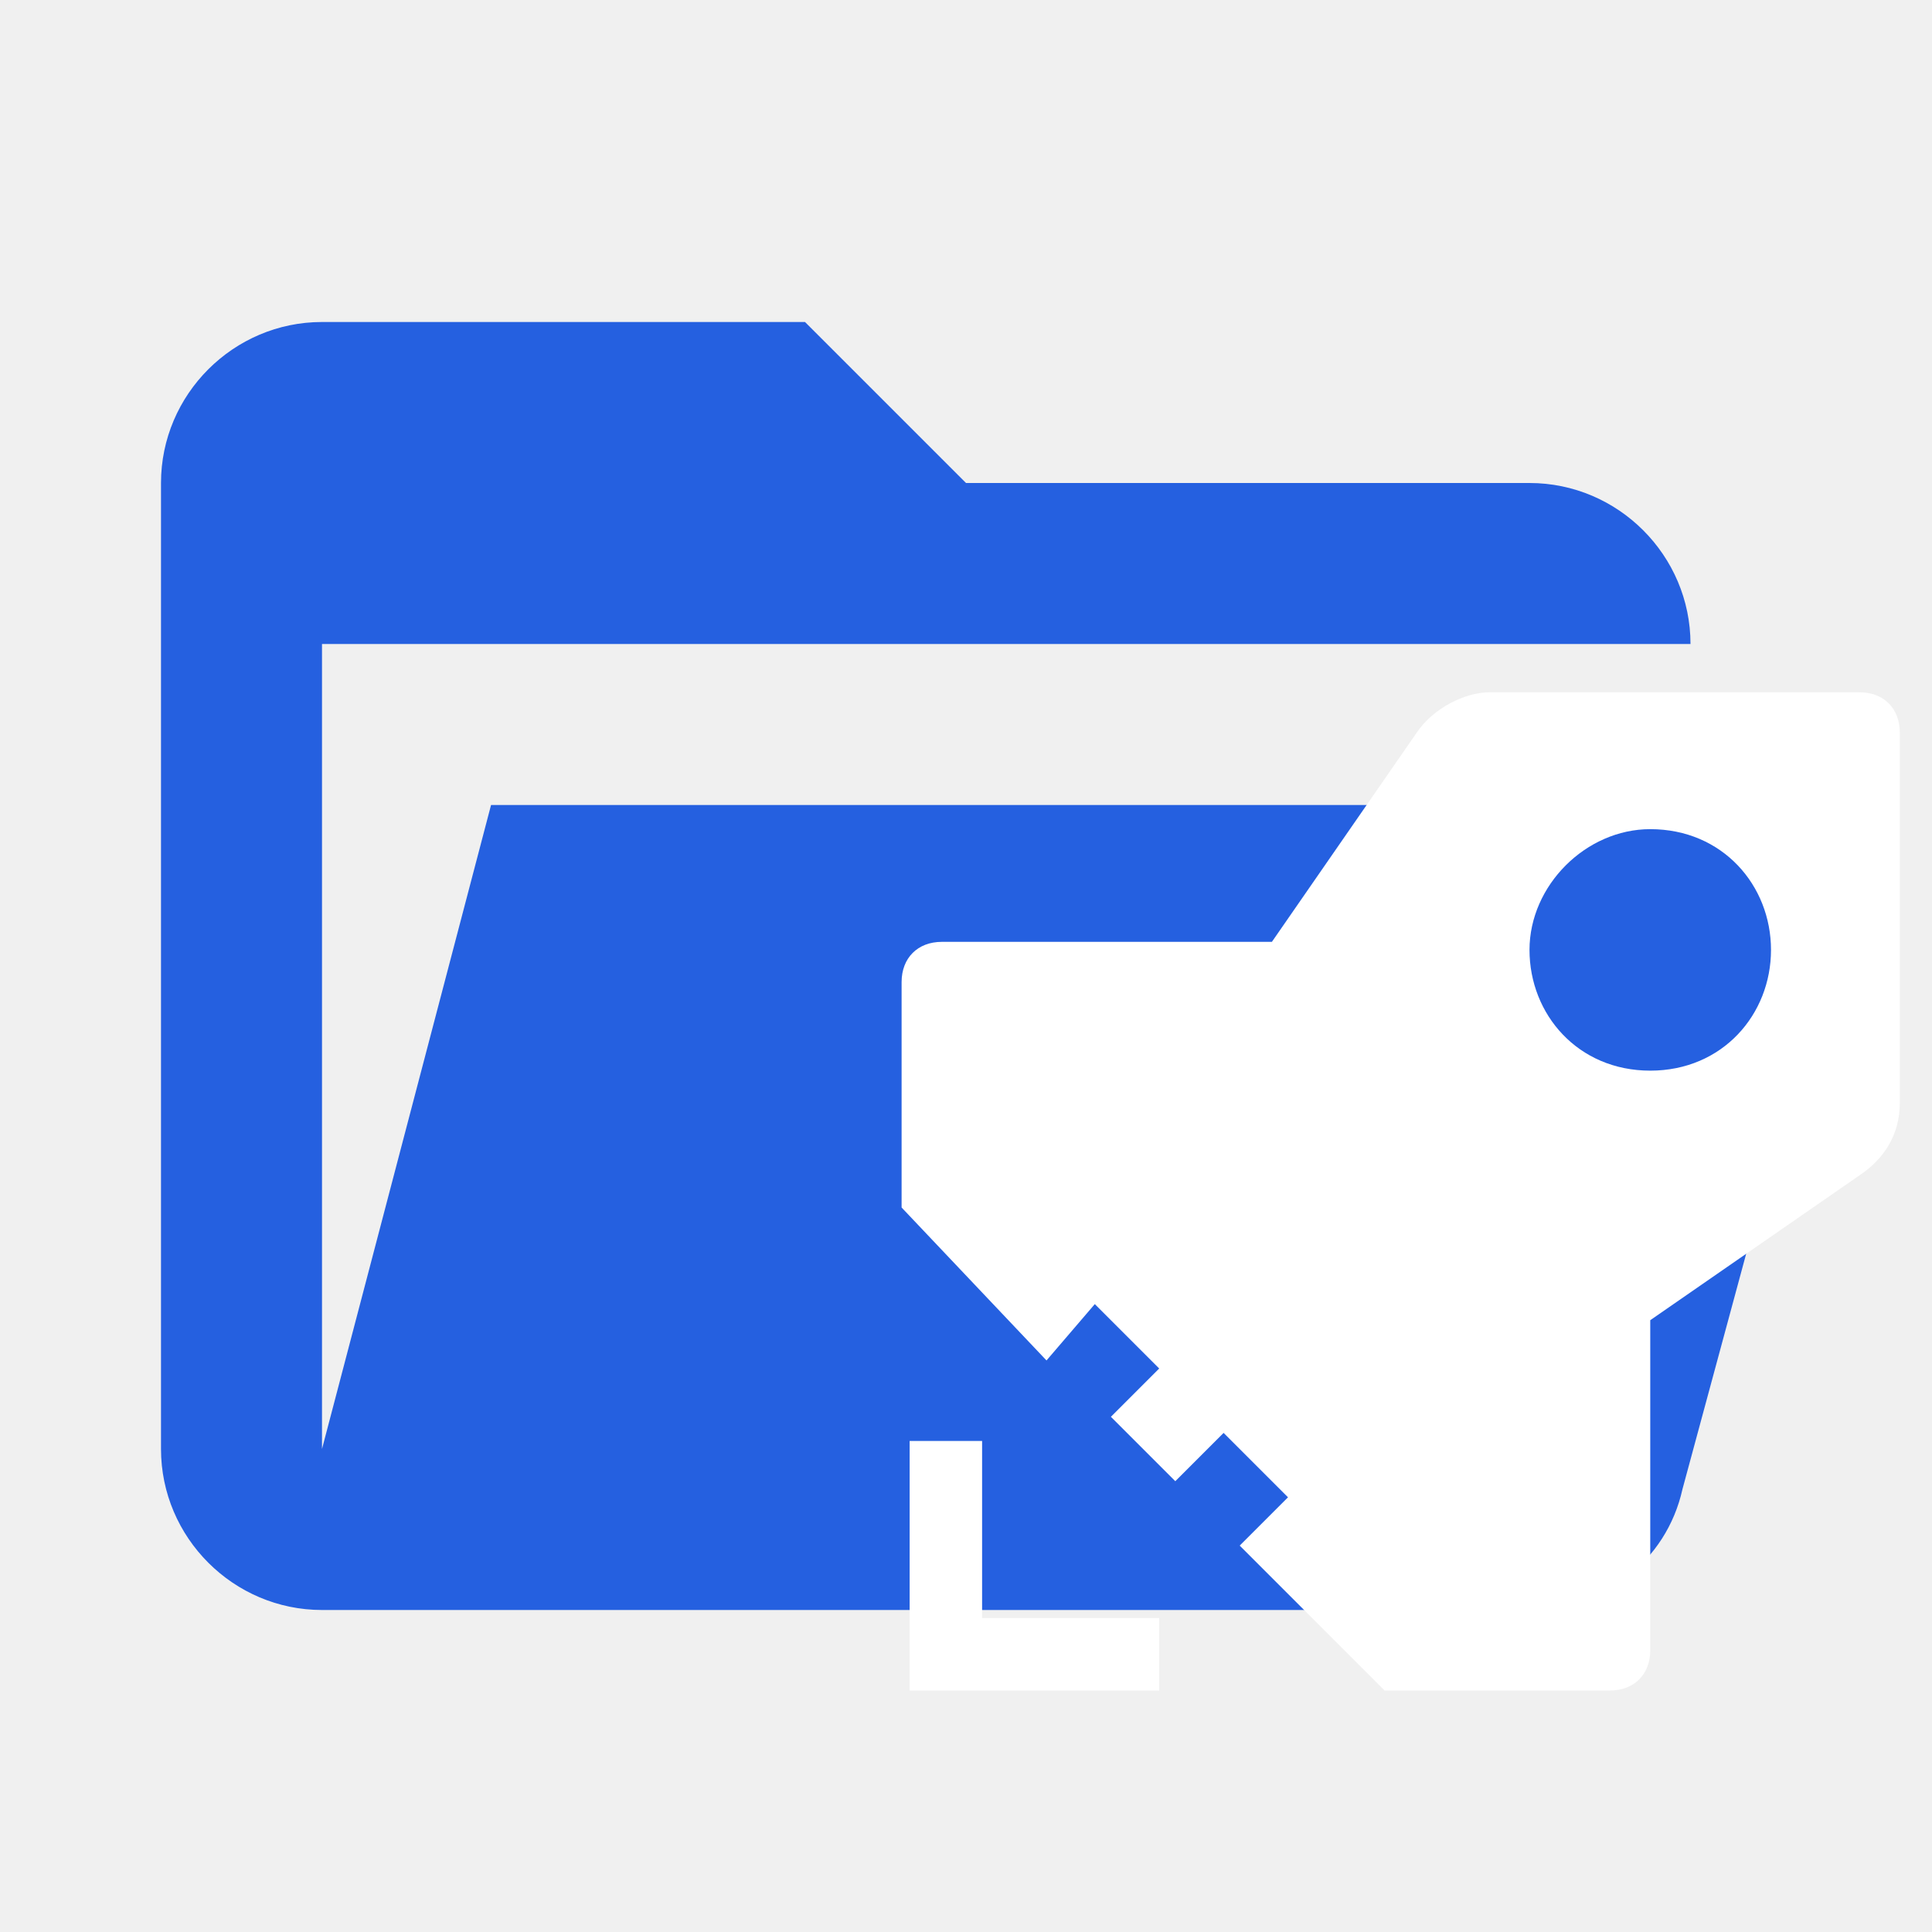
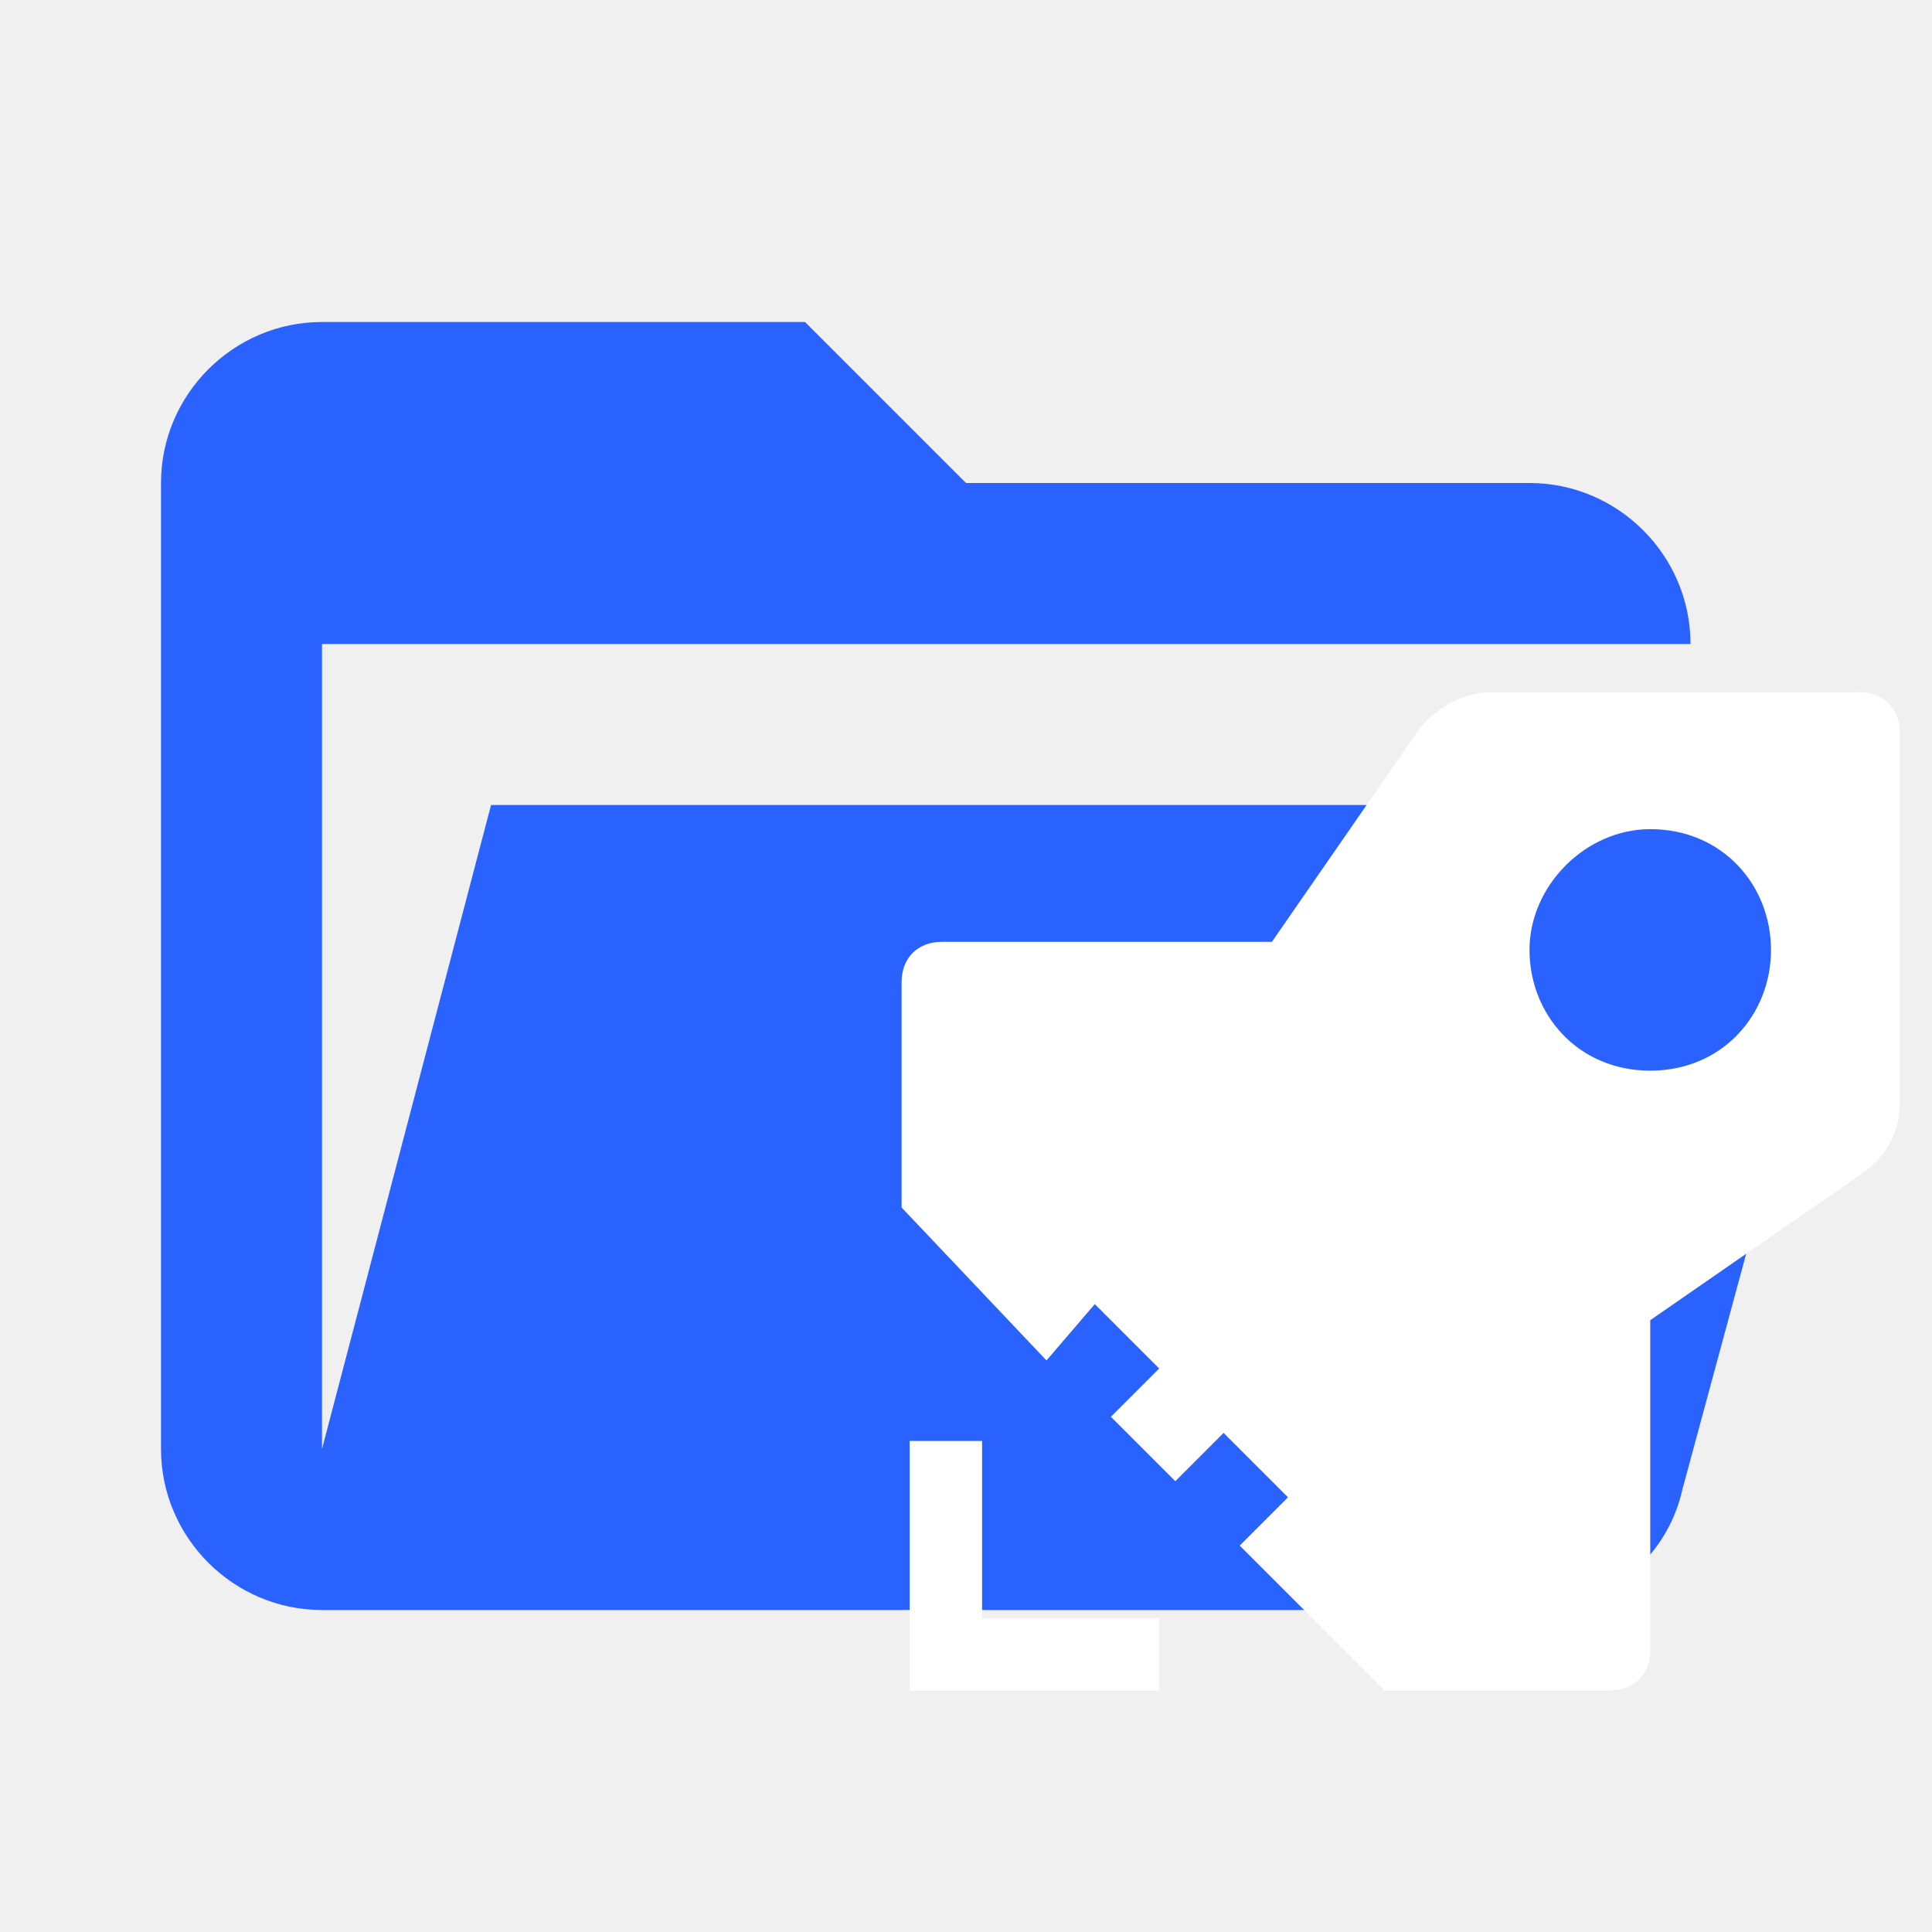
<svg xmlns="http://www.w3.org/2000/svg" version="1.1" id="Layer_1" x="0px" y="0px" viewBox="0 0 24 24" style="enable-background:new 0 0 24 24;" xml:space="preserve">
  <style type="text/css">
- 	.st0{fill:#2560E0;}
+ 	.st0{fill:#2962FF;}
	.st1{fill:#FFFFFF;}
</style>
  <path class="st0" d="M19,20H4c-1.1,0-2-0.9-2-2V6c0-1.1,0.9-2,2-2h6l2,2h7c1.1,0,2,0.9,2,2H4v10l2.1-8h17.1l-2.3,8.5  C20.7,19.4,19.9,20,19,20z" />
  <path class="st1" d="M12.2,17.9h-0.9V21h3.1v-0.9h-2.2V17.9z M23.1,8.6h-4.6c-0.3,0-0.7,0.2-0.9,0.5l-1.8,2.6h-4.1  c-0.3,0-0.5,0.2-0.5,0.5v2.8l1.8,1.9l0.6-0.7l0.8,0.8l-0.6,0.6l0.8,0.8l0.6-0.6l0.8,0.8l-0.6,0.6l1.8,1.8H20c0.3,0,0.5-0.2,0.5-0.5  v-4.1l2.6-1.8c0.3-0.2,0.5-0.5,0.5-0.9V9.1C23.6,8.8,23.4,8.6,23.1,8.6z M20.5,13.3c-0.9,0-1.5-0.7-1.5-1.5s0.7-1.5,1.5-1.5  c0.9,0,1.5,0.7,1.5,1.5S21.4,13.3,20.5,13.3z" />
</svg>
